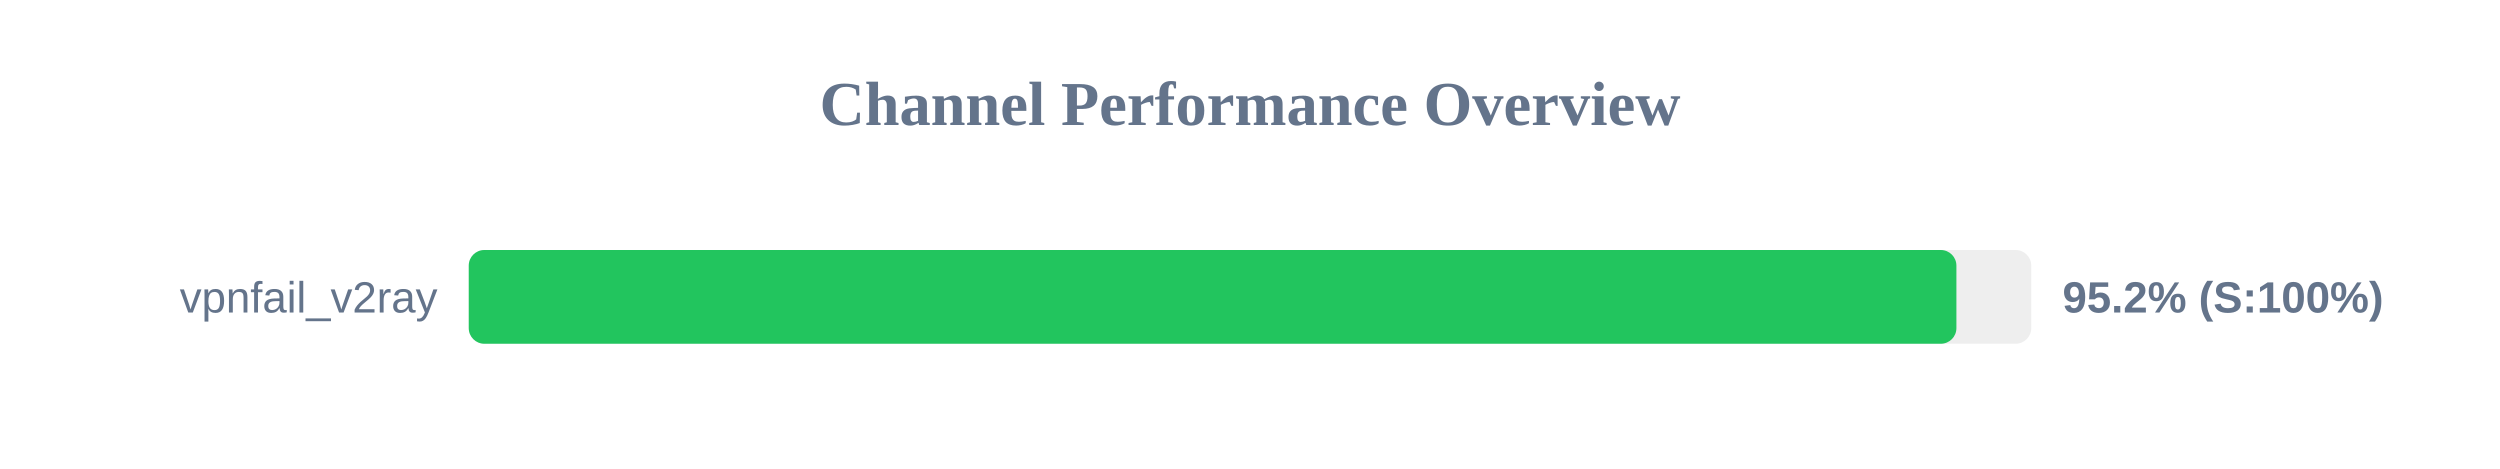
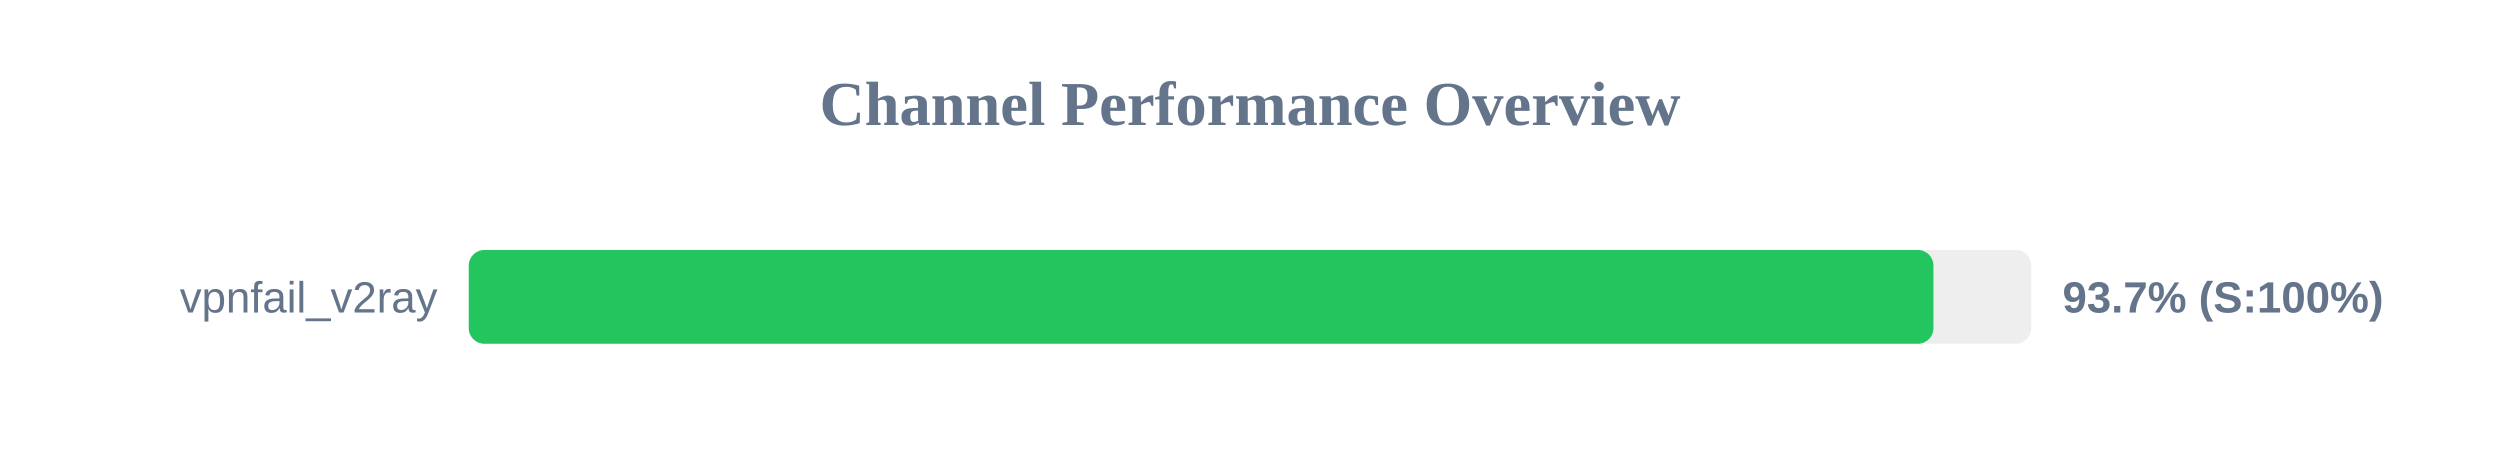
<svg xmlns="http://www.w3.org/2000/svg" width="800" height="150" version="1.1">
  <style>
        .row { font: 14px Arial; fill: #64748b; }
        .score { font: bold 14px Arial; fill: #64748b; }
    </style>
  <text x="400" y="40" text-anchor="middle" font-size="20px" font-weight="bold" fill="#64748b">Channel Performance Overview</text>
  <rect x="150" y="80" width="500" height="30" fill="#eee" rx="5" />
-   <rect x="150" y="80" width="476.05" height="30" fill="#22c55e" rx="5" />
+   <rect x="150" y="80" width="468.7" height="30" fill="#22c55e" rx="5" />
  <text x="140" y="100" text-anchor="end" class="row">vpnfail_v2ray</text>
-   <text x="660" y="100" text-anchor="start" class="score">95.2% (S:100%)</text>
+   <text x="660" y="100" text-anchor="start" class="score">93.7% (S:100%)</text>
</svg>
